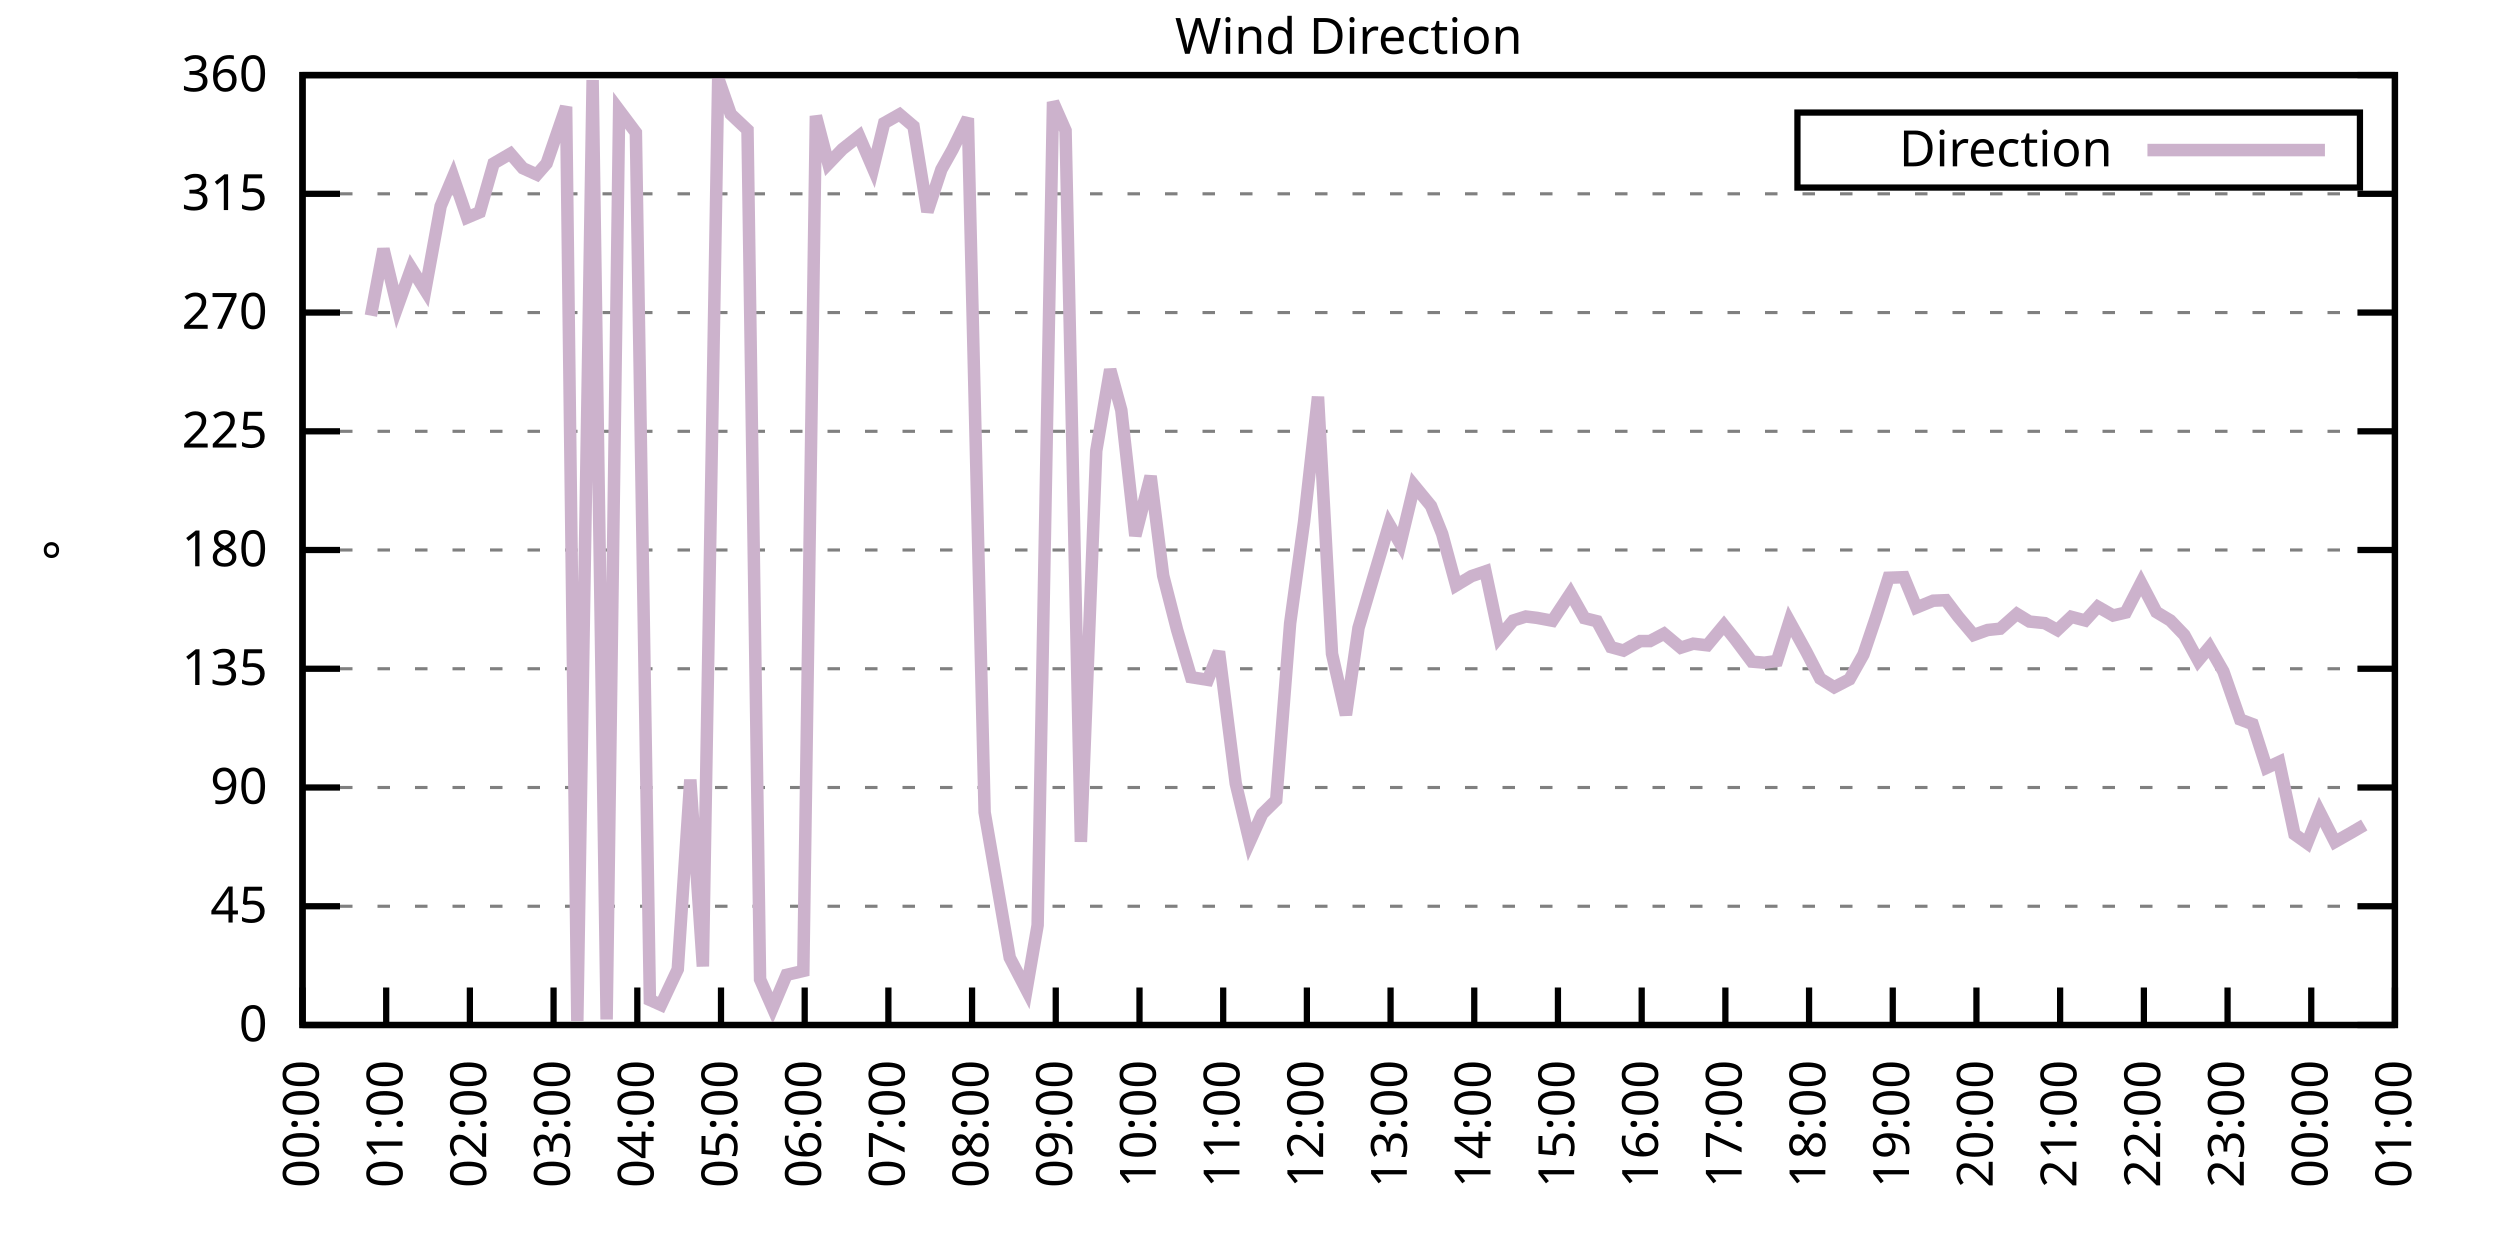
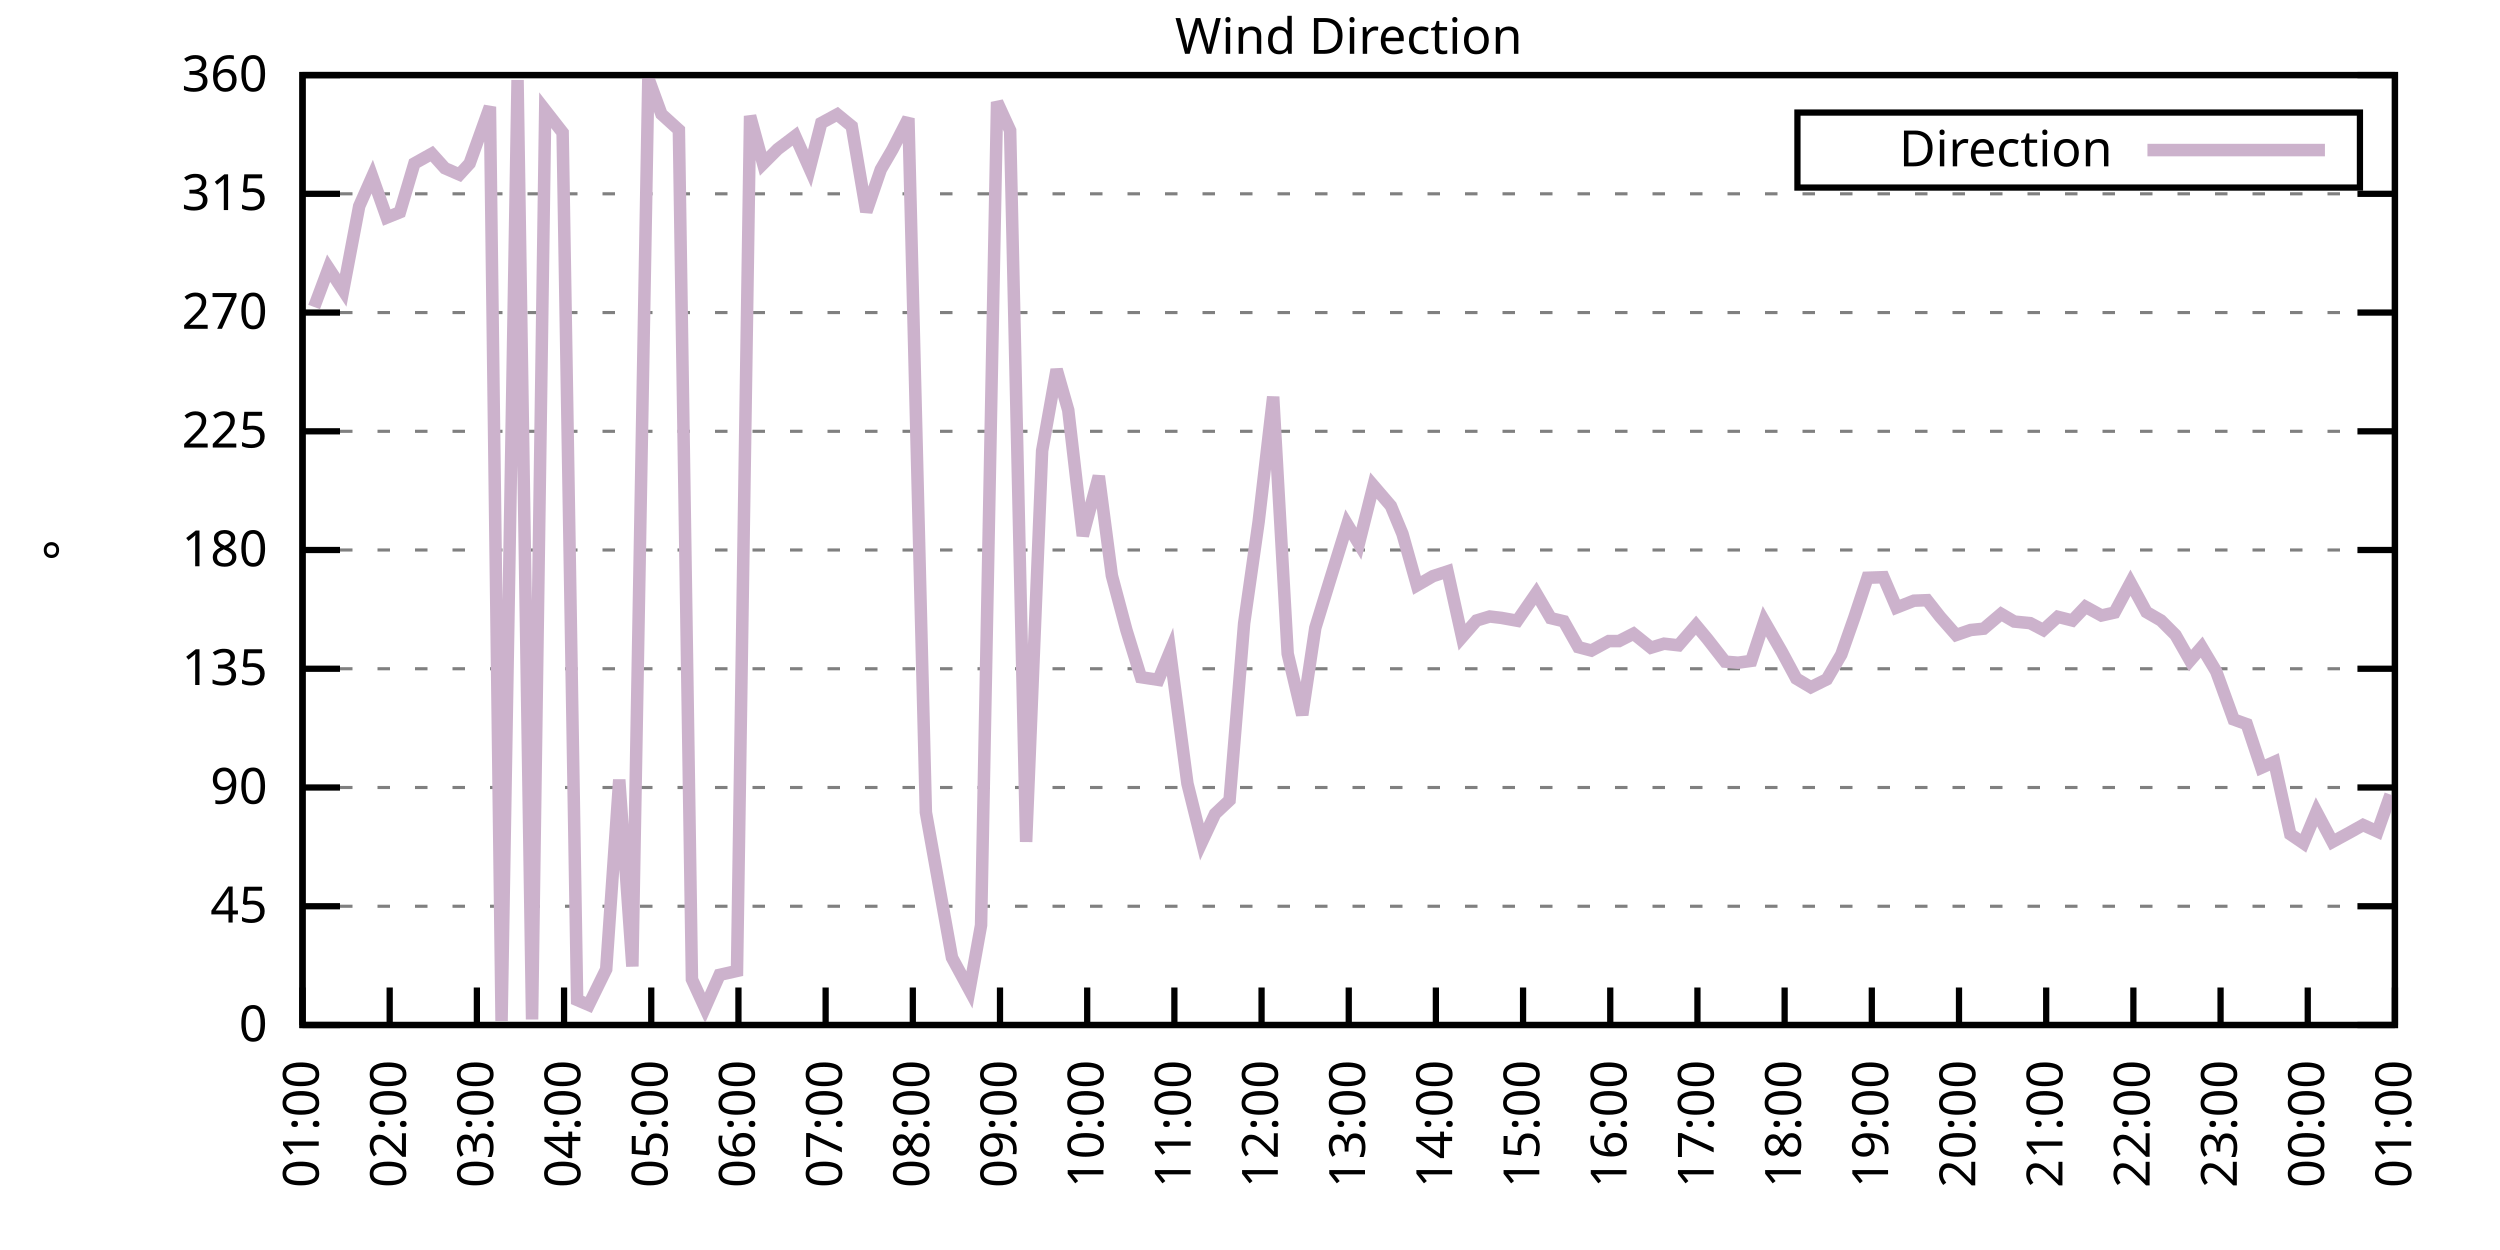
<svg xmlns="http://www.w3.org/2000/svg" xmlns:xlink="http://www.w3.org/1999/xlink" width="400" height="200" viewBox="0 0 400 200">
  <g id="gnuplot_canvas">
    <rect x="0" y="0" width="400" height="200" fill="none" />
    <defs>
      <circle id="gpDot" r="0.5" stroke-width="0.5" stroke="currentColor" />
      <path id="gpPt0" stroke-width="0.333" stroke="currentColor" d="M-1,0 h2 M0,-1 v2" />
      <path id="gpPt1" stroke-width="0.333" stroke="currentColor" d="M-1,-1 L1,1 M1,-1 L-1,1" />
      <path id="gpPt2" stroke-width="0.333" stroke="currentColor" d="M-1,0 L1,0 M0,-1 L0,1 M-1,-1 L1,1 M-1,1 L1,-1" />
      <rect id="gpPt3" stroke-width="0.333" stroke="currentColor" x="-1" y="-1" width="2" height="2" />
      <rect id="gpPt4" stroke-width="0.333" stroke="currentColor" fill="currentColor" x="-1" y="-1" width="2" height="2" />
      <circle id="gpPt5" stroke-width="0.333" stroke="currentColor" cx="0" cy="0" r="1" />
      <use xlink:href="#gpPt5" id="gpPt6" fill="currentColor" stroke="none" />
      <path id="gpPt7" stroke-width="0.333" stroke="currentColor" d="M0,-1.33 L-1.33,0.67 L1.33,0.67 z" />
      <use xlink:href="#gpPt7" id="gpPt8" fill="currentColor" stroke="none" />
      <use xlink:href="#gpPt7" id="gpPt9" stroke="currentColor" transform="rotate(180)" />
      <use xlink:href="#gpPt9" id="gpPt10" fill="currentColor" stroke="none" />
      <use xlink:href="#gpPt3" id="gpPt11" stroke="currentColor" transform="rotate(45)" />
      <use xlink:href="#gpPt11" id="gpPt12" fill="currentColor" stroke="none" />
      <path id="gpPt13" stroke-width="0.333" stroke="currentColor" d="M0,1.330 L1.265,0.411 L0.782,-1.067 L-0.782,-1.076 L-1.265,0.411 z" />
      <use xlink:href="#gpPt13" id="gpPt14" fill="currentColor" stroke="none" />
      <filter id="textbox" filterUnits="objectBoundingBox" x="0" y="0" height="1" width="1">
        <feFlood flood-color="white" flood-opacity="1" result="bgnd" />
        <feComposite in="SourceGraphic" in2="bgnd" operator="atop" />
      </filter>
      <filter id="greybox" filterUnits="objectBoundingBox" x="0" y="0" height="1" width="1">
        <feFlood flood-color="lightgrey" flood-opacity="1" result="grey" />
        <feComposite in="SourceGraphic" in2="grey" operator="atop" />
      </filter>
    </defs>
    <g fill="none" color="white" stroke="currentColor" stroke-width="1.00" stroke-linecap="butt" stroke-linejoin="miter">
</g>
    <g fill="none" color="black" stroke="currentColor" stroke-width="1.00" stroke-linecap="butt" stroke-linejoin="miter">
      <g stroke="none" shape-rendering="crispEdges">
        <polygon fill="rgb(255, 255, 255)" points="48.40,164.00 383.18,164.00 383.18,12.02 48.40,12.02 " />
      </g>
    </g>
    <g fill="none" color="black" stroke="currentColor" stroke-width="1.00" stroke-linecap="butt" stroke-linejoin="miter">
</g>
    <g fill="none" color="black" stroke="black" stroke-width="0.50" stroke-linecap="butt" stroke-linejoin="miter">
</g>
    <g fill="none" color="gray" stroke="currentColor" stroke-width="0.50" stroke-linecap="butt" stroke-linejoin="miter">
      <path stroke="gray" stroke-dasharray="2,4" class="gridline" d="M48.40,164.00 L383.19,164.00  " />
    </g>
    <g fill="none" color="gray" stroke="gray" stroke-width="1.00" stroke-linecap="butt" stroke-linejoin="miter">
</g>
    <g fill="none" color="black" stroke="currentColor" stroke-width="1.00" stroke-linecap="butt" stroke-linejoin="miter">
      <path stroke="black" d="M48.40,164.00 L54.40,164.00 M383.19,164.00 L377.19,164.00  " />
      <g transform="translate(42.80,166.60)" stroke="none" fill="black" font-family="Sans" font-size="8.00" text-anchor="end">
        <text>
          <tspan font-family="Sans"> 0</tspan>
        </text>
      </g>
    </g>
    <g fill="none" color="black" stroke="currentColor" stroke-width="1.00" stroke-linecap="butt" stroke-linejoin="miter">
</g>
    <g fill="none" color="black" stroke="black" stroke-width="0.50" stroke-linecap="butt" stroke-linejoin="miter">
</g>
    <g fill="none" color="gray" stroke="currentColor" stroke-width="0.50" stroke-linecap="butt" stroke-linejoin="miter">
      <path stroke="gray" stroke-dasharray="2,4" class="gridline" d="M48.40,145.00 L383.19,145.00  " />
    </g>
    <g fill="none" color="gray" stroke="gray" stroke-width="1.00" stroke-linecap="butt" stroke-linejoin="miter">
</g>
    <g fill="none" color="black" stroke="currentColor" stroke-width="1.00" stroke-linecap="butt" stroke-linejoin="miter">
      <path stroke="black" d="M48.40,145.00 L54.40,145.00 M383.19,145.00 L377.19,145.00  " />
      <g transform="translate(42.80,147.60)" stroke="none" fill="black" font-family="Sans" font-size="8.00" text-anchor="end">
        <text>
          <tspan font-family="Sans"> 45</tspan>
        </text>
      </g>
    </g>
    <g fill="none" color="black" stroke="currentColor" stroke-width="1.00" stroke-linecap="butt" stroke-linejoin="miter">
</g>
    <g fill="none" color="black" stroke="black" stroke-width="0.50" stroke-linecap="butt" stroke-linejoin="miter">
</g>
    <g fill="none" color="gray" stroke="currentColor" stroke-width="0.50" stroke-linecap="butt" stroke-linejoin="miter">
      <path stroke="gray" stroke-dasharray="2,4" class="gridline" d="M48.40,126.00 L383.19,126.00  " />
    </g>
    <g fill="none" color="gray" stroke="gray" stroke-width="1.00" stroke-linecap="butt" stroke-linejoin="miter">
</g>
    <g fill="none" color="black" stroke="currentColor" stroke-width="1.00" stroke-linecap="butt" stroke-linejoin="miter">
      <path stroke="black" d="M48.40,126.00 L54.40,126.00 M383.19,126.00 L377.19,126.00  " />
      <g transform="translate(42.80,128.60)" stroke="none" fill="black" font-family="Sans" font-size="8.00" text-anchor="end">
        <text>
          <tspan font-family="Sans"> 90</tspan>
        </text>
      </g>
    </g>
    <g fill="none" color="black" stroke="currentColor" stroke-width="1.00" stroke-linecap="butt" stroke-linejoin="miter">
</g>
    <g fill="none" color="black" stroke="black" stroke-width="0.50" stroke-linecap="butt" stroke-linejoin="miter">
</g>
    <g fill="none" color="gray" stroke="currentColor" stroke-width="0.50" stroke-linecap="butt" stroke-linejoin="miter">
      <path stroke="gray" stroke-dasharray="2,4" class="gridline" d="M48.40,107.00 L383.19,107.00  " />
    </g>
    <g fill="none" color="gray" stroke="gray" stroke-width="1.00" stroke-linecap="butt" stroke-linejoin="miter">
</g>
    <g fill="none" color="black" stroke="currentColor" stroke-width="1.00" stroke-linecap="butt" stroke-linejoin="miter">
      <path stroke="black" d="M48.40,107.00 L54.40,107.00 M383.19,107.00 L377.19,107.00  " />
      <g transform="translate(42.80,109.60)" stroke="none" fill="black" font-family="Sans" font-size="8.00" text-anchor="end">
        <text>
          <tspan font-family="Sans"> 135</tspan>
        </text>
      </g>
    </g>
    <g fill="none" color="black" stroke="currentColor" stroke-width="1.00" stroke-linecap="butt" stroke-linejoin="miter">
</g>
    <g fill="none" color="black" stroke="black" stroke-width="0.50" stroke-linecap="butt" stroke-linejoin="miter">
</g>
    <g fill="none" color="gray" stroke="currentColor" stroke-width="0.50" stroke-linecap="butt" stroke-linejoin="miter">
      <path stroke="gray" stroke-dasharray="2,4" class="gridline" d="M48.40,88.00 L383.19,88.00  " />
    </g>
    <g fill="none" color="gray" stroke="gray" stroke-width="1.00" stroke-linecap="butt" stroke-linejoin="miter">
</g>
    <g fill="none" color="black" stroke="currentColor" stroke-width="1.00" stroke-linecap="butt" stroke-linejoin="miter">
      <path stroke="black" d="M48.40,88.00 L54.40,88.00 M383.19,88.00 L377.19,88.00  " />
      <g transform="translate(42.80,90.60)" stroke="none" fill="black" font-family="Sans" font-size="8.00" text-anchor="end">
        <text>
          <tspan font-family="Sans"> 180</tspan>
        </text>
      </g>
    </g>
    <g fill="none" color="black" stroke="currentColor" stroke-width="1.00" stroke-linecap="butt" stroke-linejoin="miter">
</g>
    <g fill="none" color="black" stroke="black" stroke-width="0.50" stroke-linecap="butt" stroke-linejoin="miter">
</g>
    <g fill="none" color="gray" stroke="currentColor" stroke-width="0.50" stroke-linecap="butt" stroke-linejoin="miter">
      <path stroke="gray" stroke-dasharray="2,4" class="gridline" d="M48.40,69.01 L383.19,69.01  " />
    </g>
    <g fill="none" color="gray" stroke="gray" stroke-width="1.00" stroke-linecap="butt" stroke-linejoin="miter">
</g>
    <g fill="none" color="black" stroke="currentColor" stroke-width="1.00" stroke-linecap="butt" stroke-linejoin="miter">
      <path stroke="black" d="M48.40,69.01 L54.40,69.01 M383.19,69.01 L377.19,69.01  " />
      <g transform="translate(42.80,71.61)" stroke="none" fill="black" font-family="Sans" font-size="8.00" text-anchor="end">
        <text>
          <tspan font-family="Sans"> 225</tspan>
        </text>
      </g>
    </g>
    <g fill="none" color="black" stroke="currentColor" stroke-width="1.00" stroke-linecap="butt" stroke-linejoin="miter">
</g>
    <g fill="none" color="black" stroke="black" stroke-width="0.50" stroke-linecap="butt" stroke-linejoin="miter">
</g>
    <g fill="none" color="gray" stroke="currentColor" stroke-width="0.50" stroke-linecap="butt" stroke-linejoin="miter">
      <path stroke="gray" stroke-dasharray="2,4" class="gridline" d="M48.40,50.01 L383.19,50.01  " />
    </g>
    <g fill="none" color="gray" stroke="gray" stroke-width="1.00" stroke-linecap="butt" stroke-linejoin="miter">
</g>
    <g fill="none" color="black" stroke="currentColor" stroke-width="1.00" stroke-linecap="butt" stroke-linejoin="miter">
      <path stroke="black" d="M48.40,50.01 L54.40,50.01 M383.19,50.01 L377.19,50.01  " />
      <g transform="translate(42.80,52.61)" stroke="none" fill="black" font-family="Sans" font-size="8.00" text-anchor="end">
        <text>
          <tspan font-family="Sans"> 270</tspan>
        </text>
      </g>
    </g>
    <g fill="none" color="black" stroke="currentColor" stroke-width="1.00" stroke-linecap="butt" stroke-linejoin="miter">
</g>
    <g fill="none" color="black" stroke="black" stroke-width="0.50" stroke-linecap="butt" stroke-linejoin="miter">
</g>
    <g fill="none" color="gray" stroke="currentColor" stroke-width="0.50" stroke-linecap="butt" stroke-linejoin="miter">
      <path stroke="gray" stroke-dasharray="2,4" class="gridline" d="M48.40,31.01 L383.19,31.01  " />
    </g>
    <g fill="none" color="gray" stroke="gray" stroke-width="1.00" stroke-linecap="butt" stroke-linejoin="miter">
</g>
    <g fill="none" color="black" stroke="currentColor" stroke-width="1.00" stroke-linecap="butt" stroke-linejoin="miter">
      <path stroke="black" d="M48.40,31.01 L54.40,31.01 M383.19,31.01 L377.19,31.01  " />
      <g transform="translate(42.80,33.61)" stroke="none" fill="black" font-family="Sans" font-size="8.00" text-anchor="end">
        <text>
          <tspan font-family="Sans"> 315</tspan>
        </text>
      </g>
    </g>
    <g fill="none" color="black" stroke="currentColor" stroke-width="1.00" stroke-linecap="butt" stroke-linejoin="miter">
</g>
    <g fill="none" color="black" stroke="black" stroke-width="0.50" stroke-linecap="butt" stroke-linejoin="miter">
</g>
    <g fill="none" color="gray" stroke="currentColor" stroke-width="0.50" stroke-linecap="butt" stroke-linejoin="miter">
      <path stroke="gray" stroke-dasharray="2,4" class="gridline" d="M48.40,12.01 L383.19,12.01  " />
    </g>
    <g fill="none" color="gray" stroke="gray" stroke-width="1.00" stroke-linecap="butt" stroke-linejoin="miter">
</g>
    <g fill="none" color="black" stroke="currentColor" stroke-width="1.00" stroke-linecap="butt" stroke-linejoin="miter">
      <path stroke="black" d="M48.40,12.01 L54.40,12.01 M383.19,12.01 L377.19,12.01  " />
      <g transform="translate(42.80,14.61)" stroke="none" fill="black" font-family="Sans" font-size="8.00" text-anchor="end">
        <text>
          <tspan font-family="Sans"> 360</tspan>
        </text>
      </g>
    </g>
    <g fill="none" color="black" stroke="currentColor" stroke-width="1.00" stroke-linecap="butt" stroke-linejoin="miter">
      <path stroke="black" d="M48.40,164.00 L48.40,158.00  " />
      <g transform="translate(51.00,169.60) rotate(270.00)" stroke="none" fill="black" font-family="Sans" font-size="8.00" text-anchor="end">
        <text>
-           <tspan font-family="Sans">00:00</tspan>
-         </text>
-       </g>
-     </g>
-     <g fill="none" color="black" stroke="currentColor" stroke-width="1.00" stroke-linecap="butt" stroke-linejoin="miter">
-       <path stroke="black" d="M61.79,164.00 L61.79,158.00  " />
-       <g transform="translate(64.39,169.60) rotate(270.00)" stroke="none" fill="black" font-family="Sans" font-size="8.00" text-anchor="end">
-         <text>
          <tspan font-family="Sans">01:00</tspan>
        </text>
      </g>
    </g>
    <g fill="none" color="black" stroke="currentColor" stroke-width="1.00" stroke-linecap="butt" stroke-linejoin="miter">
-       <path stroke="black" d="M75.18,164.00 L75.18,158.00  " />
-       <g transform="translate(77.78,169.60) rotate(270.00)" stroke="none" fill="black" font-family="Sans" font-size="8.00" text-anchor="end">
+       <path stroke="black" d="M62.35,164.00 L62.35,158.00  " />
+       <g transform="translate(64.95,169.60) rotate(270.00)" stroke="none" fill="black" font-family="Sans" font-size="8.00" text-anchor="end">
        <text>
          <tspan font-family="Sans">02:00</tspan>
        </text>
      </g>
    </g>
    <g fill="none" color="black" stroke="currentColor" stroke-width="1.00" stroke-linecap="butt" stroke-linejoin="miter">
-       <path stroke="black" d="M88.57,164.00 L88.57,158.00  " />
-       <g transform="translate(91.17,169.60) rotate(270.00)" stroke="none" fill="black" font-family="Sans" font-size="8.00" text-anchor="end">
+       <path stroke="black" d="M76.30,164.00 L76.30,158.00  " />
+       <g transform="translate(78.90,169.60) rotate(270.00)" stroke="none" fill="black" font-family="Sans" font-size="8.00" text-anchor="end">
        <text>
          <tspan font-family="Sans">03:00</tspan>
        </text>
      </g>
    </g>
    <g fill="none" color="black" stroke="currentColor" stroke-width="1.00" stroke-linecap="butt" stroke-linejoin="miter">
-       <path stroke="black" d="M101.97,164.00 L101.97,158.00  " />
-       <g transform="translate(104.57,169.60) rotate(270.00)" stroke="none" fill="black" font-family="Sans" font-size="8.00" text-anchor="end">
+       <path stroke="black" d="M90.25,164.00 L90.25,158.00  " />
+       <g transform="translate(92.85,169.60) rotate(270.00)" stroke="none" fill="black" font-family="Sans" font-size="8.00" text-anchor="end">
        <text>
          <tspan font-family="Sans">04:00</tspan>
        </text>
      </g>
    </g>
    <g fill="none" color="black" stroke="currentColor" stroke-width="1.00" stroke-linecap="butt" stroke-linejoin="miter">
-       <path stroke="black" d="M115.36,164.00 L115.36,158.00  " />
-       <g transform="translate(117.96,169.60) rotate(270.00)" stroke="none" fill="black" font-family="Sans" font-size="8.00" text-anchor="end">
+       <path stroke="black" d="M104.20,164.00 L104.20,158.00  " />
+       <g transform="translate(106.80,169.60) rotate(270.00)" stroke="none" fill="black" font-family="Sans" font-size="8.00" text-anchor="end">
        <text>
          <tspan font-family="Sans">05:00</tspan>
        </text>
      </g>
    </g>
    <g fill="none" color="black" stroke="currentColor" stroke-width="1.00" stroke-linecap="butt" stroke-linejoin="miter">
-       <path stroke="black" d="M128.75,164.00 L128.75,158.00  " />
-       <g transform="translate(131.35,169.60) rotate(270.00)" stroke="none" fill="black" font-family="Sans" font-size="8.00" text-anchor="end">
+       <path stroke="black" d="M118.15,164.00 L118.15,158.00  " />
+       <g transform="translate(120.75,169.60) rotate(270.00)" stroke="none" fill="black" font-family="Sans" font-size="8.00" text-anchor="end">
        <text>
          <tspan font-family="Sans">06:00</tspan>
        </text>
      </g>
    </g>
    <g fill="none" color="black" stroke="currentColor" stroke-width="1.00" stroke-linecap="butt" stroke-linejoin="miter">
-       <path stroke="black" d="M142.14,164.00 L142.14,158.00  " />
-       <g transform="translate(144.74,169.60) rotate(270.00)" stroke="none" fill="black" font-family="Sans" font-size="8.00" text-anchor="end">
+       <path stroke="black" d="M132.10,164.00 L132.10,158.00  " />
+       <g transform="translate(134.70,169.60) rotate(270.00)" stroke="none" fill="black" font-family="Sans" font-size="8.00" text-anchor="end">
        <text>
          <tspan font-family="Sans">07:00</tspan>
        </text>
      </g>
    </g>
    <g fill="none" color="black" stroke="currentColor" stroke-width="1.00" stroke-linecap="butt" stroke-linejoin="miter">
-       <path stroke="black" d="M155.53,164.00 L155.53,158.00  " />
-       <g transform="translate(158.13,169.60) rotate(270.00)" stroke="none" fill="black" font-family="Sans" font-size="8.00" text-anchor="end">
+       <path stroke="black" d="M146.05,164.00 L146.05,158.00  " />
+       <g transform="translate(148.65,169.60) rotate(270.00)" stroke="none" fill="black" font-family="Sans" font-size="8.00" text-anchor="end">
        <text>
          <tspan font-family="Sans">08:00</tspan>
        </text>
      </g>
    </g>
    <g fill="none" color="black" stroke="currentColor" stroke-width="1.00" stroke-linecap="butt" stroke-linejoin="miter">
-       <path stroke="black" d="M168.92,164.00 L168.92,158.00  " />
-       <g transform="translate(171.52,169.60) rotate(270.00)" stroke="none" fill="black" font-family="Sans" font-size="8.00" text-anchor="end">
+       <path stroke="black" d="M160.00,164.00 L160.00,158.00  " />
+       <g transform="translate(162.60,169.60) rotate(270.00)" stroke="none" fill="black" font-family="Sans" font-size="8.00" text-anchor="end">
        <text>
          <tspan font-family="Sans">09:00</tspan>
        </text>
      </g>
    </g>
    <g fill="none" color="black" stroke="currentColor" stroke-width="1.00" stroke-linecap="butt" stroke-linejoin="miter">
-       <path stroke="black" d="M182.32,164.00 L182.32,158.00  " />
-       <g transform="translate(184.92,169.60) rotate(270.00)" stroke="none" fill="black" font-family="Sans" font-size="8.00" text-anchor="end">
+       <path stroke="black" d="M173.95,164.00 L173.95,158.00  " />
+       <g transform="translate(176.55,169.60) rotate(270.00)" stroke="none" fill="black" font-family="Sans" font-size="8.00" text-anchor="end">
        <text>
          <tspan font-family="Sans">10:00</tspan>
        </text>
      </g>
    </g>
    <g fill="none" color="black" stroke="currentColor" stroke-width="1.00" stroke-linecap="butt" stroke-linejoin="miter">
-       <path stroke="black" d="M195.71,164.00 L195.71,158.00  " />
-       <g transform="translate(198.31,169.60) rotate(270.00)" stroke="none" fill="black" font-family="Sans" font-size="8.00" text-anchor="end">
+       <path stroke="black" d="M187.90,164.00 L187.90,158.00  " />
+       <g transform="translate(190.50,169.60) rotate(270.00)" stroke="none" fill="black" font-family="Sans" font-size="8.00" text-anchor="end">
        <text>
          <tspan font-family="Sans">11:00</tspan>
        </text>
      </g>
    </g>
    <g fill="none" color="black" stroke="currentColor" stroke-width="1.00" stroke-linecap="butt" stroke-linejoin="miter">
-       <path stroke="black" d="M209.10,164.00 L209.10,158.00  " />
-       <g transform="translate(211.70,169.60) rotate(270.00)" stroke="none" fill="black" font-family="Sans" font-size="8.00" text-anchor="end">
+       <path stroke="black" d="M201.85,164.00 L201.85,158.00  " />
+       <g transform="translate(204.45,169.60) rotate(270.00)" stroke="none" fill="black" font-family="Sans" font-size="8.00" text-anchor="end">
        <text>
          <tspan font-family="Sans">12:00</tspan>
        </text>
      </g>
    </g>
    <g fill="none" color="black" stroke="currentColor" stroke-width="1.00" stroke-linecap="butt" stroke-linejoin="miter">
-       <path stroke="black" d="M222.49,164.00 L222.49,158.00  " />
-       <g transform="translate(225.09,169.60) rotate(270.00)" stroke="none" fill="black" font-family="Sans" font-size="8.00" text-anchor="end">
+       <path stroke="black" d="M215.80,164.00 L215.80,158.00  " />
+       <g transform="translate(218.40,169.60) rotate(270.00)" stroke="none" fill="black" font-family="Sans" font-size="8.00" text-anchor="end">
        <text>
          <tspan font-family="Sans">13:00</tspan>
        </text>
      </g>
    </g>
    <g fill="none" color="black" stroke="currentColor" stroke-width="1.00" stroke-linecap="butt" stroke-linejoin="miter">
-       <path stroke="black" d="M235.88,164.00 L235.88,158.00  " />
-       <g transform="translate(238.48,169.60) rotate(270.00)" stroke="none" fill="black" font-family="Sans" font-size="8.00" text-anchor="end">
+       <path stroke="black" d="M229.74,164.00 L229.74,158.00  " />
+       <g transform="translate(232.34,169.60) rotate(270.00)" stroke="none" fill="black" font-family="Sans" font-size="8.00" text-anchor="end">
        <text>
          <tspan font-family="Sans">14:00</tspan>
        </text>
      </g>
    </g>
    <g fill="none" color="black" stroke="currentColor" stroke-width="1.00" stroke-linecap="butt" stroke-linejoin="miter">
-       <path stroke="black" d="M249.27,164.00 L249.27,158.00  " />
-       <g transform="translate(251.87,169.60) rotate(270.00)" stroke="none" fill="black" font-family="Sans" font-size="8.00" text-anchor="end">
+       <path stroke="black" d="M243.69,164.00 L243.69,158.00  " />
+       <g transform="translate(246.29,169.60) rotate(270.00)" stroke="none" fill="black" font-family="Sans" font-size="8.00" text-anchor="end">
        <text>
          <tspan font-family="Sans">15:00</tspan>
        </text>
      </g>
    </g>
    <g fill="none" color="black" stroke="currentColor" stroke-width="1.00" stroke-linecap="butt" stroke-linejoin="miter">
-       <path stroke="black" d="M262.67,164.00 L262.67,158.00  " />
-       <g transform="translate(265.27,169.60) rotate(270.00)" stroke="none" fill="black" font-family="Sans" font-size="8.00" text-anchor="end">
+       <path stroke="black" d="M257.64,164.00 L257.64,158.00  " />
+       <g transform="translate(260.24,169.60) rotate(270.00)" stroke="none" fill="black" font-family="Sans" font-size="8.00" text-anchor="end">
        <text>
          <tspan font-family="Sans">16:00</tspan>
        </text>
      </g>
    </g>
    <g fill="none" color="black" stroke="currentColor" stroke-width="1.00" stroke-linecap="butt" stroke-linejoin="miter">
-       <path stroke="black" d="M276.06,164.00 L276.06,158.00  " />
-       <g transform="translate(278.66,169.60) rotate(270.00)" stroke="none" fill="black" font-family="Sans" font-size="8.00" text-anchor="end">
+       <path stroke="black" d="M271.59,164.00 L271.59,158.00  " />
+       <g transform="translate(274.19,169.60) rotate(270.00)" stroke="none" fill="black" font-family="Sans" font-size="8.00" text-anchor="end">
        <text>
          <tspan font-family="Sans">17:00</tspan>
        </text>
      </g>
    </g>
    <g fill="none" color="black" stroke="currentColor" stroke-width="1.00" stroke-linecap="butt" stroke-linejoin="miter">
-       <path stroke="black" d="M289.45,164.00 L289.45,158.00  " />
-       <g transform="translate(292.05,169.60) rotate(270.00)" stroke="none" fill="black" font-family="Sans" font-size="8.00" text-anchor="end">
+       <path stroke="black" d="M285.54,164.00 L285.54,158.00  " />
+       <g transform="translate(288.14,169.60) rotate(270.00)" stroke="none" fill="black" font-family="Sans" font-size="8.00" text-anchor="end">
        <text>
          <tspan font-family="Sans">18:00</tspan>
        </text>
      </g>
    </g>
    <g fill="none" color="black" stroke="currentColor" stroke-width="1.00" stroke-linecap="butt" stroke-linejoin="miter">
-       <path stroke="black" d="M302.84,164.00 L302.84,158.00  " />
-       <g transform="translate(305.44,169.60) rotate(270.00)" stroke="none" fill="black" font-family="Sans" font-size="8.00" text-anchor="end">
+       <path stroke="black" d="M299.49,164.00 L299.49,158.00  " />
+       <g transform="translate(302.09,169.60) rotate(270.00)" stroke="none" fill="black" font-family="Sans" font-size="8.00" text-anchor="end">
        <text>
          <tspan font-family="Sans">19:00</tspan>
        </text>
      </g>
    </g>
    <g fill="none" color="black" stroke="currentColor" stroke-width="1.00" stroke-linecap="butt" stroke-linejoin="miter">
-       <path stroke="black" d="M316.23,164.00 L316.23,158.00  " />
-       <g transform="translate(318.83,169.60) rotate(270.00)" stroke="none" fill="black" font-family="Sans" font-size="8.00" text-anchor="end">
+       <path stroke="black" d="M313.44,164.00 L313.44,158.00  " />
+       <g transform="translate(316.04,169.60) rotate(270.00)" stroke="none" fill="black" font-family="Sans" font-size="8.00" text-anchor="end">
        <text>
          <tspan font-family="Sans">20:00</tspan>
        </text>
      </g>
    </g>
    <g fill="none" color="black" stroke="currentColor" stroke-width="1.00" stroke-linecap="butt" stroke-linejoin="miter">
-       <path stroke="black" d="M329.62,164.00 L329.62,158.00  " />
-       <g transform="translate(332.22,169.60) rotate(270.00)" stroke="none" fill="black" font-family="Sans" font-size="8.00" text-anchor="end">
+       <path stroke="black" d="M327.39,164.00 L327.39,158.00  " />
+       <g transform="translate(329.99,169.60) rotate(270.00)" stroke="none" fill="black" font-family="Sans" font-size="8.00" text-anchor="end">
        <text>
          <tspan font-family="Sans">21:00</tspan>
        </text>
      </g>
    </g>
    <g fill="none" color="black" stroke="currentColor" stroke-width="1.00" stroke-linecap="butt" stroke-linejoin="miter">
-       <path stroke="black" d="M343.02,164.00 L343.02,158.00  " />
-       <g transform="translate(345.62,169.60) rotate(270.00)" stroke="none" fill="black" font-family="Sans" font-size="8.00" text-anchor="end">
+       <path stroke="black" d="M341.34,164.00 L341.34,158.00  " />
+       <g transform="translate(343.94,169.60) rotate(270.00)" stroke="none" fill="black" font-family="Sans" font-size="8.00" text-anchor="end">
        <text>
          <tspan font-family="Sans">22:00</tspan>
        </text>
      </g>
    </g>
    <g fill="none" color="black" stroke="currentColor" stroke-width="1.00" stroke-linecap="butt" stroke-linejoin="miter">
-       <path stroke="black" d="M356.41,164.00 L356.41,158.00  " />
-       <g transform="translate(359.01,169.60) rotate(270.00)" stroke="none" fill="black" font-family="Sans" font-size="8.00" text-anchor="end">
+       <path stroke="black" d="M355.29,164.00 L355.29,158.00  " />
+       <g transform="translate(357.89,169.60) rotate(270.00)" stroke="none" fill="black" font-family="Sans" font-size="8.00" text-anchor="end">
        <text>
          <tspan font-family="Sans">23:00</tspan>
        </text>
      </g>
    </g>
    <g fill="none" color="black" stroke="currentColor" stroke-width="1.00" stroke-linecap="butt" stroke-linejoin="miter">
-       <path stroke="black" d="M369.80,164.00 L369.80,158.00  " />
-       <g transform="translate(372.40,169.60) rotate(270.00)" stroke="none" fill="black" font-family="Sans" font-size="8.00" text-anchor="end">
+       <path stroke="black" d="M369.24,164.00 L369.24,158.00  " />
+       <g transform="translate(371.84,169.60) rotate(270.00)" stroke="none" fill="black" font-family="Sans" font-size="8.00" text-anchor="end">
        <text>
          <tspan font-family="Sans">00:00</tspan>
        </text>
      </g>
    </g>
    <g fill="none" color="black" stroke="currentColor" stroke-width="1.00" stroke-linecap="butt" stroke-linejoin="miter">
      <path stroke="black" d="M383.19,164.00 L383.19,158.00  " />
      <g transform="translate(385.79,169.60) rotate(270.00)" stroke="none" fill="black" font-family="Sans" font-size="8.00" text-anchor="end">
        <text>
          <tspan font-family="Sans">01:00</tspan>
        </text>
      </g>
    </g>
    <g fill="none" color="black" stroke="currentColor" stroke-width="1.00" stroke-linecap="butt" stroke-linejoin="miter">
</g>
    <g fill="none" color="black" stroke="currentColor" stroke-width="1.00" stroke-linecap="butt" stroke-linejoin="miter">
      <path stroke="black" d="M48.40,12.01 L48.40,164.00 L383.19,164.00 L383.19,12.01 L48.40,12.01 Z  " />
    </g>
    <g fill="none" color="black" stroke="currentColor" stroke-width="1.00" stroke-linecap="butt" stroke-linejoin="miter">
</g>
    <g fill="none" color="black" stroke="currentColor" stroke-width="1.00" stroke-linecap="butt" stroke-linejoin="miter">
      <path stroke="black" d="M287.59,30.01 L287.59,18.01 L377.59,18.01 L377.59,30.01 L287.59,30.01 Z  " />
    </g>
    <g id="Wind_direction_plot_1">
      <g fill="none" color="white" stroke="black" stroke-width="2.00" stroke-linecap="butt" stroke-linejoin="miter">
</g>
      <g fill="none" color="black" stroke="currentColor" stroke-width="2.00" stroke-linecap="butt" stroke-linejoin="miter">
        <g transform="translate(337.99,26.61)" stroke="none" fill="black" font-family="Sans" font-size="8.00" text-anchor="end">
          <text>
            <tspan font-family="Sans">Direction</tspan>
          </text>
        </g>
      </g>
      <g fill="none" color="black" stroke="currentColor" stroke-width="2.00" stroke-linecap="butt" stroke-linejoin="miter">
-         <path stroke="rgb(204, 178, 204)" d="M343.59,24.01 L371.99,24.01 M59.34,50.51 L61.35,39.83 L63.58,49.12 L65.81,42.91 L68.04,46.46 L70.50,32.99   L72.50,28.26 L74.74,34.81 L76.75,33.96 L78.98,26.15 L81.66,24.59 L83.66,26.91 L85.90,27.93 L87.46,26.15   L90.58,17.08 L92.37,163.37 L94.82,12.81 L97.06,163.11 L99.06,17.63 L101.74,21.21 L103.98,159.99 L105.76,160.79   L108.44,155.09 L110.45,124.74 L112.46,154.63 L114.91,12.52 L116.92,18.26 L119.60,20.79 L121.61,156.70 L123.62,161.26   L125.85,155.98 L128.53,155.35 L130.54,18.55 L132.54,26.20 L134.78,23.87 L137.45,21.76 L139.69,26.96 L141.47,19.69   L143.93,18.30 L146.16,20.20 L148.39,33.88 L150.62,27.12 L152.41,23.92 L154.86,18.93 L157.54,129.97 L161.56,153.23   L164.24,158.38 L166.02,148.04 L168.48,16.32 L170.49,20.88 L172.94,134.70 L175.40,72.13 L177.63,59.13 L179.41,65.63   L181.65,85.73 L184.10,76.18 L186.11,92.10 L188.34,100.80 L190.57,108.35 L193.25,108.78 L195.04,104.26 L197.72,125.37   L199.95,134.70 L201.96,130.22 L204.19,128.03 L206.42,99.74 L208.65,83.49 L210.88,63.48 L213.12,104.60 L215.35,114.39   L217.36,100.46 L219.59,92.90 L222.27,83.91 L224.05,86.99 L226.29,77.70 L228.96,80.95 L230.75,85.43 L232.98,93.66   L235.44,92.18 L237.67,91.42 L239.90,101.94 L242.13,99.28 L244.14,98.64 L245.93,98.86 L248.38,99.32 L251.28,94.93   L253.51,98.90 L255.52,99.40 L257.76,103.54 L259.76,104.09 L262.44,102.57 L264.00,102.57 L266.24,101.39 L268.92,103.63   L270.92,102.99 L273.16,103.25 L275.83,100.04 L277.62,102.28 L280.30,105.86 L282.31,106.03 L284.32,105.74 L286.32,99.40   L289.00,104.26 L291.23,108.57 L293.47,109.96 L295.92,108.69 L298.15,104.72 L300.16,98.77 L302.17,92.44 L304.63,92.35   L306.63,97.21 L309.31,96.11 L311.32,96.03 L313.33,98.69 L315.79,101.60 L318.02,100.80 L320.03,100.59 L322.70,98.22   L324.71,99.45 L327.17,99.70 L329.18,100.80 L331.41,98.69 L333.64,99.28 L335.65,97.08 L338.10,98.48 L340.11,98.01   L342.57,93.24 L345.02,97.93 L347.26,99.28 L349.49,101.60 L351.72,105.69 L353.51,103.54 L355.74,107.43 L358.42,115.11   L360.42,115.87 L362.66,122.84 L364.66,121.91 L367.12,133.48 L369.13,134.91 L371.14,129.89 L373.59,134.70 L376.27,133.18   L378.28,132.00  " />
+         <path stroke="rgb(204, 178, 204)" d="M343.59,24.01 L371.99,24.01 M50.26,49.12 L52.58,42.91 L54.91,46.46 L57.47,32.99 L59.56,28.26 L61.88,34.81   L63.98,33.96 L66.30,26.15 L69.09,24.59 L71.18,26.91 L73.51,27.93 L75.14,26.15 L78.39,17.08 L80.25,163.37   L82.81,12.81 L85.13,163.11 L87.23,17.63 L90.02,21.21 L92.34,159.99 L94.20,160.79 L96.99,155.09 L99.08,124.74   L101.18,154.63 L103.73,12.52 L105.83,18.26 L108.62,20.79 L110.71,156.70 L112.80,161.26 L115.13,155.98 L117.92,155.35   L120.01,18.55 L122.10,26.20 L124.43,23.87 L127.22,21.76 L129.54,26.96 L131.40,19.69 L133.96,18.30 L136.28,20.20   L138.61,33.88 L140.93,27.12 L142.79,23.92 L145.35,18.93 L148.14,129.97 L152.32,153.23 L155.11,158.38 L156.97,148.04   L159.53,16.32 L161.62,20.88 L164.18,134.70 L166.74,72.13 L169.06,59.13 L170.92,65.63 L173.25,85.73 L175.81,76.18   L177.90,92.10 L180.22,100.80 L182.55,108.35 L185.34,108.78 L187.20,104.26 L189.99,125.37 L192.31,134.70 L194.41,130.22   L196.73,128.03 L199.06,99.74 L201.38,83.49 L203.71,63.48 L206.03,104.60 L208.36,114.39 L210.45,100.46 L212.77,92.90   L215.56,83.91 L217.42,86.99 L219.75,77.70 L222.54,80.95 L224.40,85.43 L226.72,93.66 L229.28,92.18 L231.60,91.42   L233.93,101.94 L236.25,99.28 L238.35,98.64 L240.21,98.86 L242.76,99.32 L245.79,94.93 L248.11,98.90 L250.20,99.40   L252.53,103.54 L254.62,104.09 L257.41,102.57 L259.04,102.57 L261.36,101.39 L264.15,103.63 L266.25,102.99 L268.57,103.25   L271.36,100.04 L273.22,102.28 L276.01,105.86 L278.10,106.03 L280.20,105.74 L282.29,99.40 L285.08,104.26 L287.40,108.57   L289.73,109.96 L292.29,108.69 L294.61,104.72 L296.70,98.77 L298.80,92.44 L301.35,92.35 L303.44,97.21 L306.23,96.11   L308.33,96.03 L310.42,98.69 L312.98,101.60 L315.30,100.80 L317.39,100.59 L320.18,98.22 L322.28,99.45 L324.83,99.70   L326.93,100.80 L329.25,98.69 L331.58,99.28 L333.67,97.08 L336.23,98.48 L338.32,98.01 L340.88,93.24 L343.43,97.93   L345.76,99.28 L348.08,101.60 L350.41,105.69 L352.27,103.54 L354.59,107.43 L357.38,115.11 L359.48,115.87 L361.80,122.84   L363.89,121.91 L366.45,133.48 L368.54,134.91 L370.64,129.89 L373.19,134.70 L375.98,133.18 L378.08,132.00 L380.40,133.05   L382.49,127.14  " />
      </g>
    </g>
    <g fill="none" color="black" stroke="currentColor" stroke-width="2.00" stroke-linecap="butt" stroke-linejoin="miter">
</g>
    <g fill="none" color="black" stroke="black" stroke-width="1.00" stroke-linecap="butt" stroke-linejoin="miter">
</g>
    <g fill="none" color="black" stroke="currentColor" stroke-width="1.00" stroke-linecap="butt" stroke-linejoin="miter">
      <path stroke="black" d="M48.40,12.01 L48.40,164.00 L383.19,164.00 L383.19,12.01 L48.40,12.01 Z  " />
      <g transform="translate(12.80,88.01) rotate(270.00)" stroke="none" fill="black" font-family="Sans" font-size="8.00" text-anchor="middle">
        <text>
          <tspan font-family="Sans">°</tspan>
        </text>
      </g>
    </g>
    <g fill="none" color="black" stroke="currentColor" stroke-width="1.00" stroke-linecap="butt" stroke-linejoin="miter">
</g>
    <g fill="none" color="black" stroke="currentColor" stroke-width="1.00" stroke-linecap="butt" stroke-linejoin="miter">
      <g transform="translate(215.79,8.61)" stroke="none" fill="black" font-family="Sans" font-size="8.00" text-anchor="middle">
        <text>
          <tspan font-family="Sans">Wind Direction</tspan>
        </text>
      </g>
    </g>
    <g fill="none" color="black" stroke="currentColor" stroke-width="1.00" stroke-linecap="butt" stroke-linejoin="miter">
</g>
  </g>
</svg>
